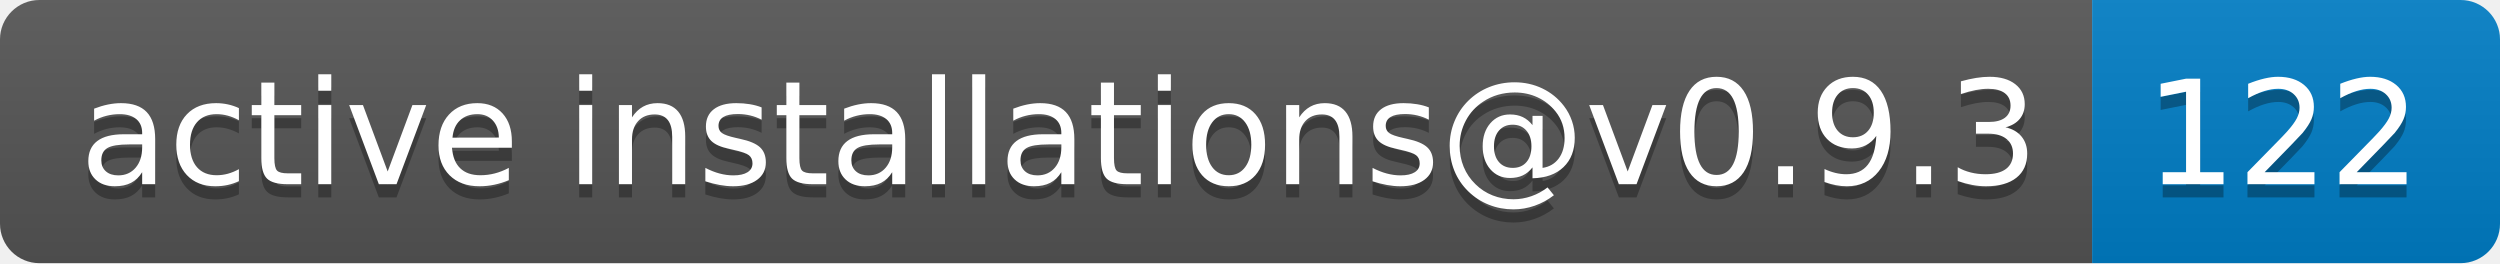
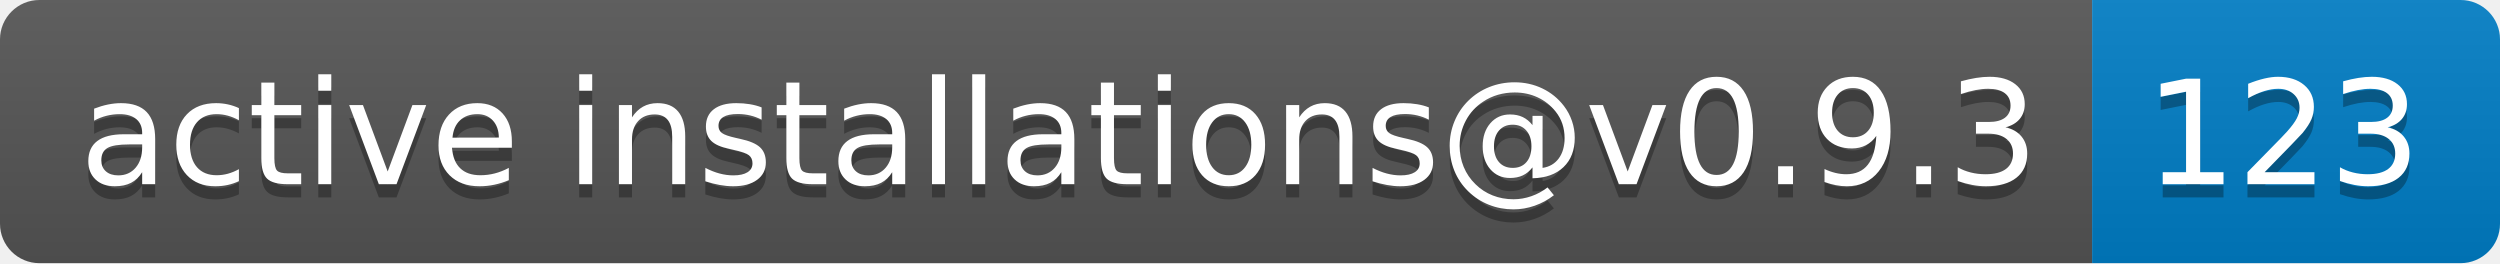
- <svg xmlns="http://www.w3.org/2000/svg" width="190" height="20" role="img" aria-label="active installations@v0.9.3: 122">
+ <svg xmlns="http://www.w3.org/2000/svg" width="190" height="20" role="img" aria-label="active installations@v0.9.3: 123">
  <linearGradient id="s" x2="0" y2="100%">
    <stop offset="0" stop-color="#bbb" stop-opacity=".1" />
    <stop offset="1" stop-opacity=".1" />
  </linearGradient>
  <clipPath id="r">
    <rect width="190" height="20" rx="3" fill="#fff" />
  </clipPath>
  <g clip-path="url(#r)">
    <rect width="159" height="20" fill="#555" />
    <rect x="159" width="31" height="20" fill="#007ec6" />
    <rect width="190" height="20" fill="url(#s)" />
  </g>
  <g fill="#fff" text-anchor="middle" font-family="Verdana,Geneva,DejaVu Sans,sans-serif" text-rendering="geometricPrecision" font-size="110">
    <text aria-hidden="true" x="805" y="150" fill="#010101" fill-opacity=".3" transform="scale(.1)" textLength="1490">active installations@v0.9.3</text>
    <text x="805" y="140" transform="scale(.1)" fill="#fff" textLength="1490">active installations@v0.9.3</text>
-     <text aria-hidden="true" x="1735" y="150" fill="#010101" fill-opacity=".3" transform="scale(.1)" textLength="210">122</text>
-     <text x="1735" y="140" transform="scale(.1)" fill="#fff" textLength="210">122</text>
+     <text aria-hidden="true" x="1735" y="150" fill="#010101" fill-opacity=".3" transform="scale(.1)" textLength="210">123</text>
+     <text x="1735" y="140" transform="scale(.1)" fill="#fff" textLength="210">123</text>
  </g>
</svg>
